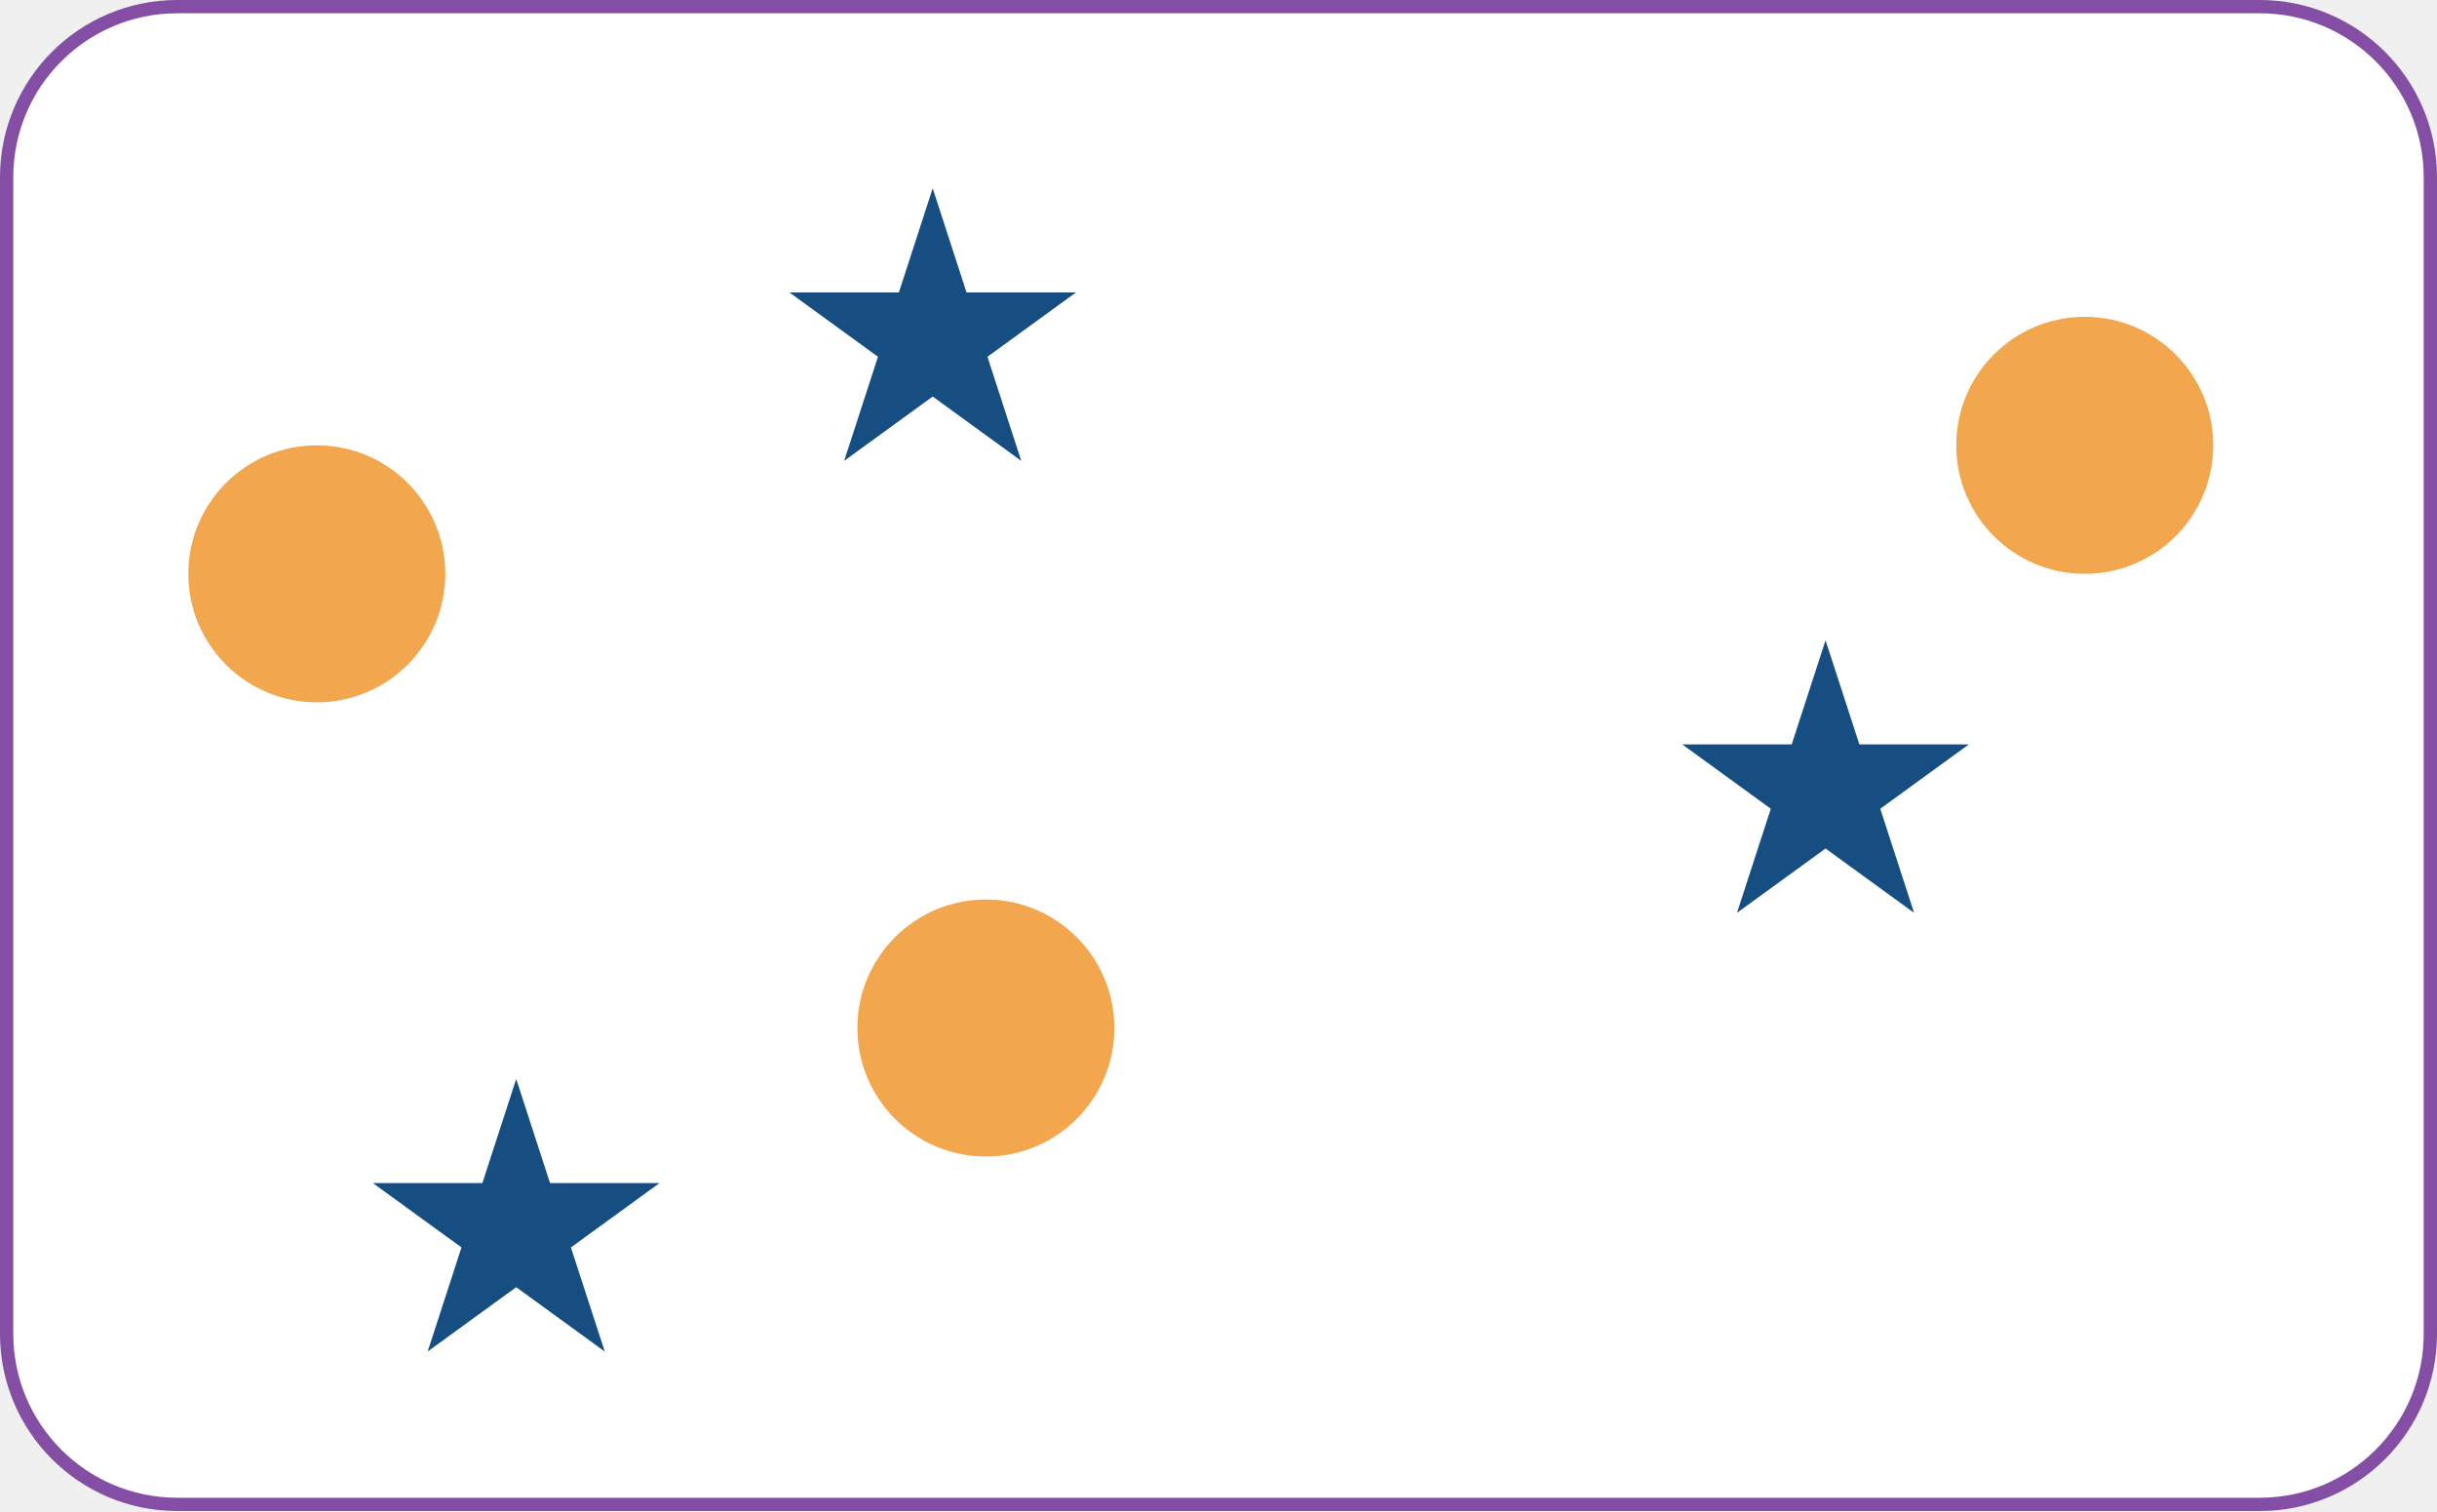
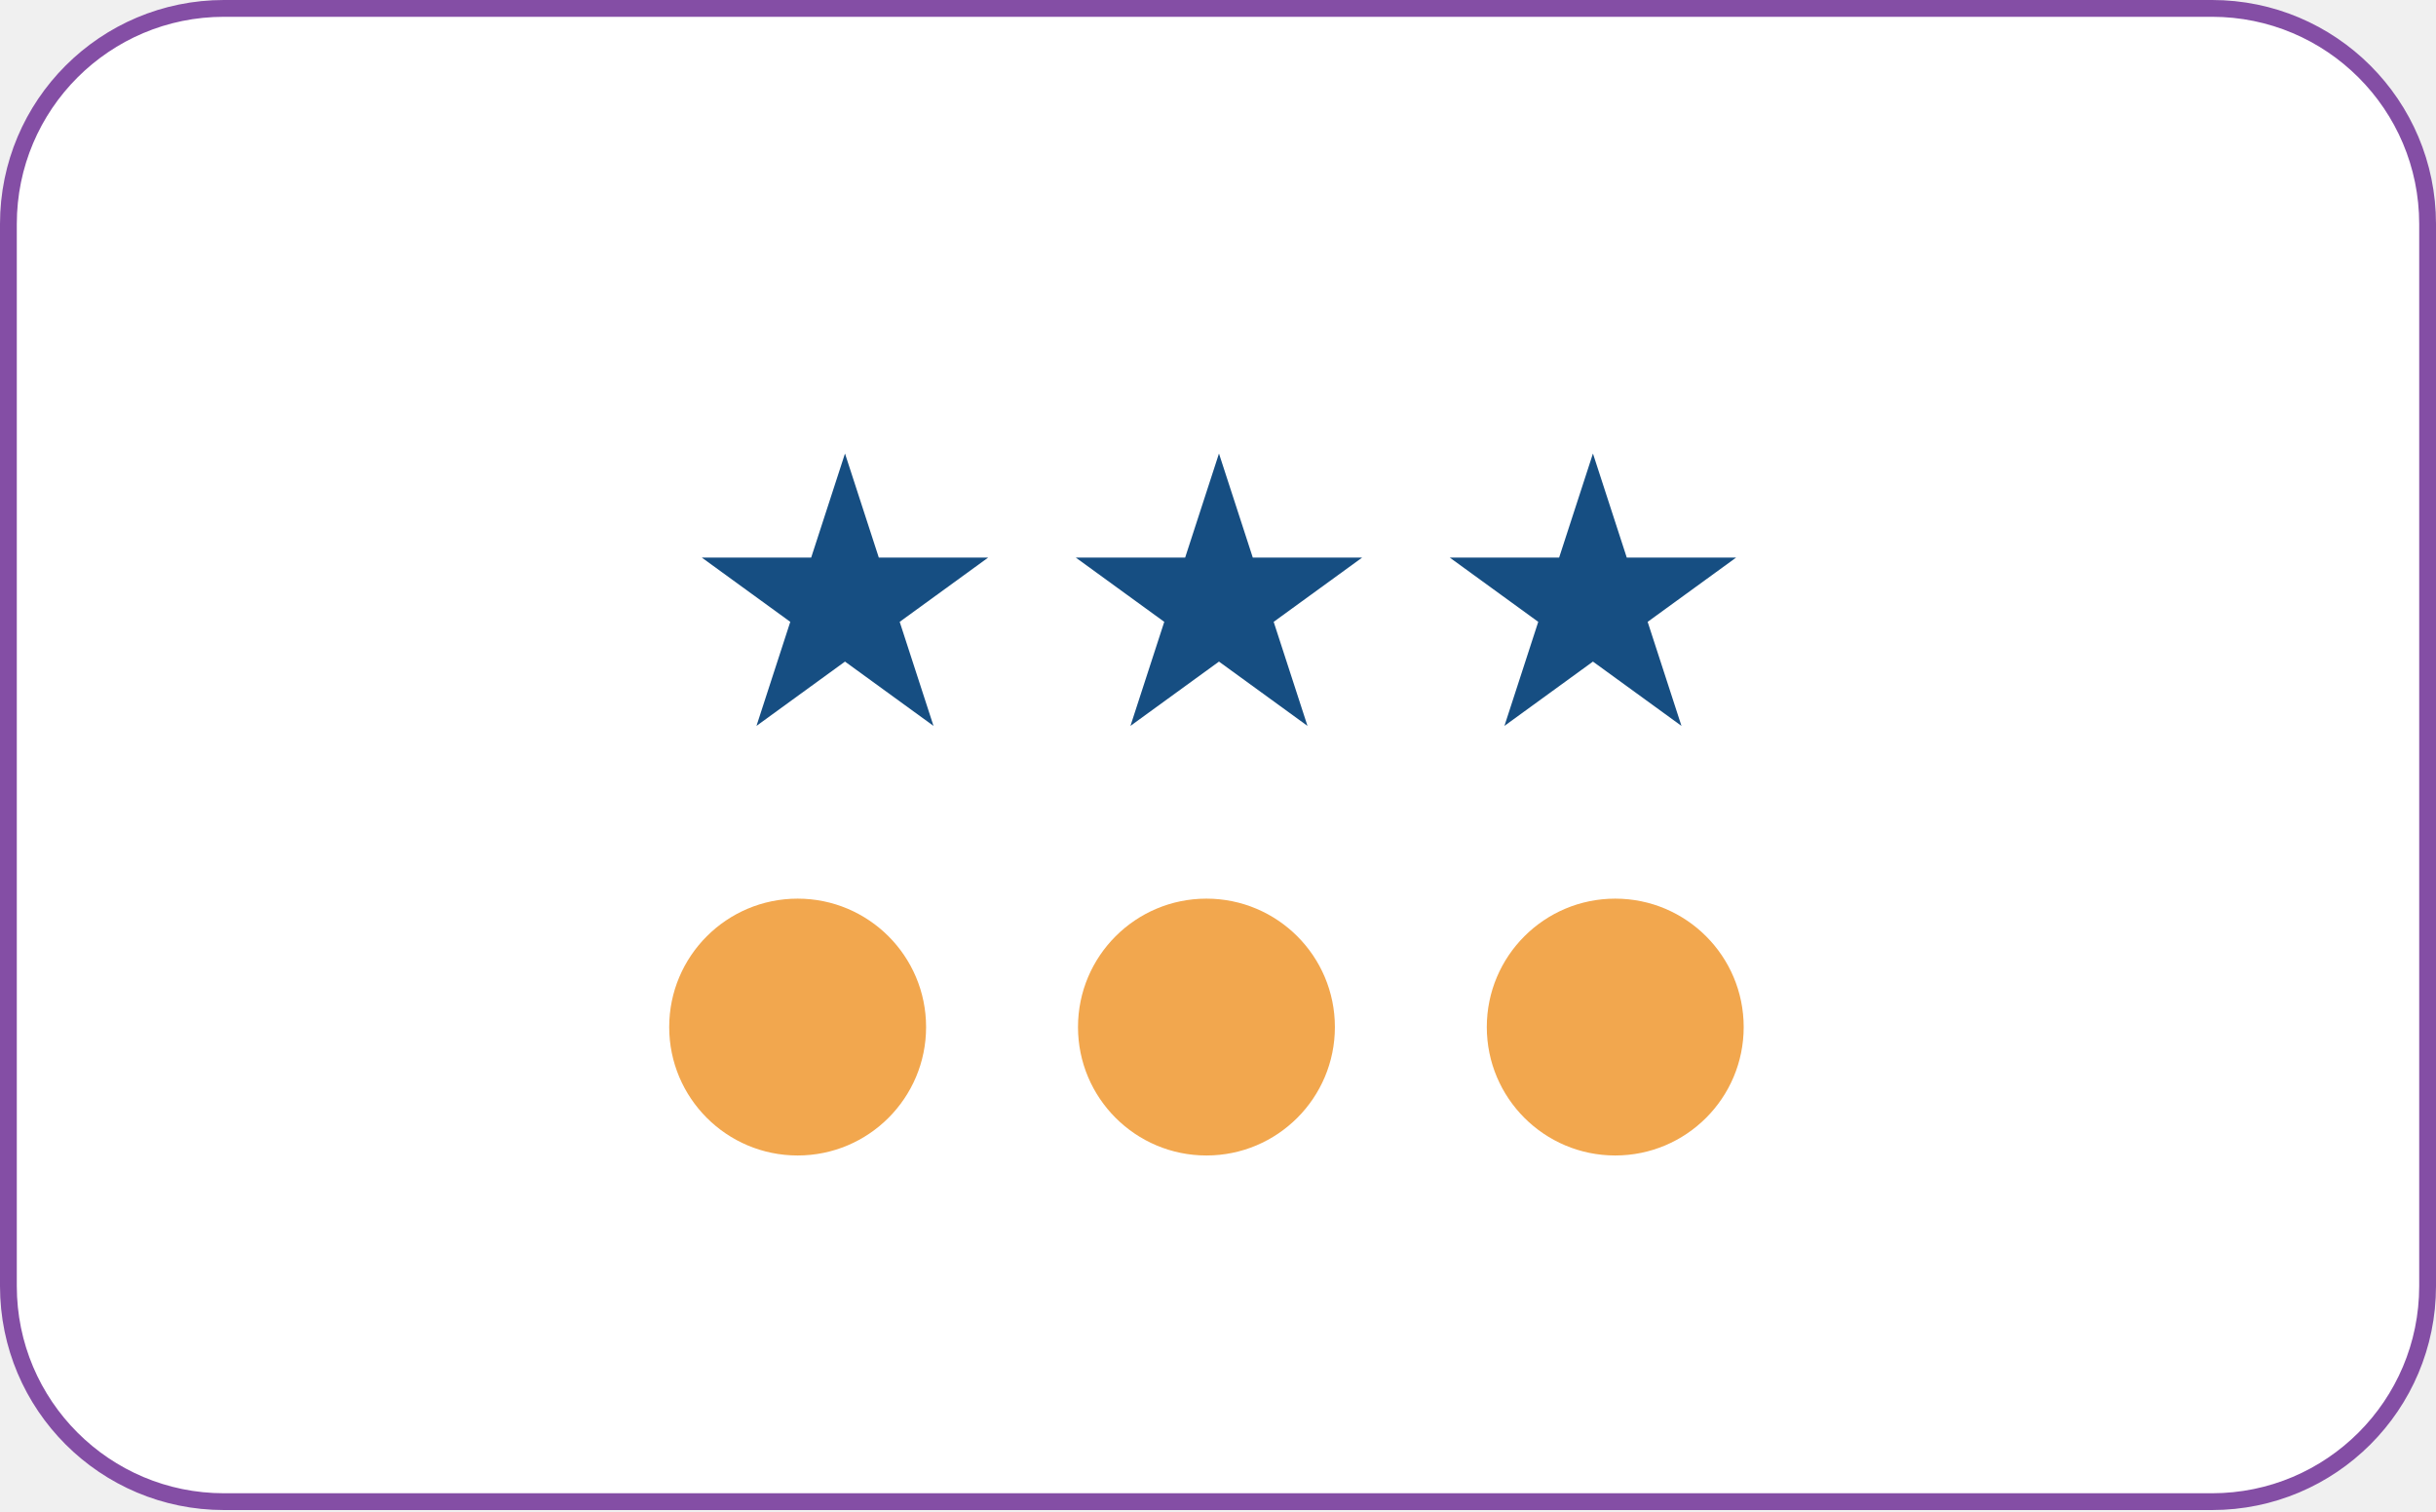
- <svg xmlns="http://www.w3.org/2000/svg" width="1100" height="682" viewBox="0 0 1100 682" fill="none">
-   <rect x="3" y="3" width="1094" height="676" rx="77" fill="white" stroke="#844EA5" stroke-width="6" />
-   <circle cx="445" cy="464" r="58" fill="#F2A74E" />
-   <circle cx="941" cy="201" r="58" fill="#F2A74E" />
-   <circle cx="143" cy="259" r="58" fill="#F2A74E" />
-   <path d="M421 85L436.267 131.987L485.672 131.987L445.702 161.026L460.969 208.013L421 178.974L381.031 208.013L396.298 161.026L356.328 131.987L405.733 131.987L421 85Z" fill="#164E82" />
-   <path d="M824 289L839.267 335.987L888.672 335.987L848.702 365.026L863.969 412.013L824 382.974L784.031 412.013L799.298 365.026L759.328 335.987L808.733 335.987L824 289Z" fill="#164E82" />
-   <path d="M233 487L248.267 533.987L297.672 533.987L257.702 563.026L272.969 610.013L233 580.974L193.031 610.013L208.298 563.026L168.328 533.987L217.733 533.987L233 487Z" fill="#164E82" />
+ <svg xmlns="http://www.w3.org/2000/svg" width="870" height="540" viewBox="0 0 870 540" fill="none">
+   <rect x="3" y="3" width="864" height="533.4" rx="77" fill="white" stroke="#844EA5" stroke-width="6" />
+   <circle cx="430.873" cy="366.873" r="45.873" fill="#F2A74E" />
+   <circle cx="576.873" cy="366.873" r="45.873" fill="#F2A74E" />
+   <circle cx="284.873" cy="366.873" r="45.873" fill="#F2A74E" />
+   <path d="M301.782 162L313.857 199.162H352.931L321.319 222.13L333.394 259.292L301.782 236.325L270.17 259.292L282.244 222.13L250.632 199.162H289.707L301.782 162Z" fill="#164E82" />
+   <path d="M435.346 162L447.42 199.162H486.495L454.883 222.13L466.958 259.292L435.346 236.325L403.733 259.292L415.808 222.13L384.196 199.162H423.271L435.346 162Z" fill="#164E82" />
+   <path d="M568.909 162L580.984 199.162H620.059L588.447 222.13L600.521 259.292L568.909 236.325L537.297 259.292L549.372 222.13L517.76 199.162H556.834L568.909 162Z" fill="#164E82" />
</svg>
